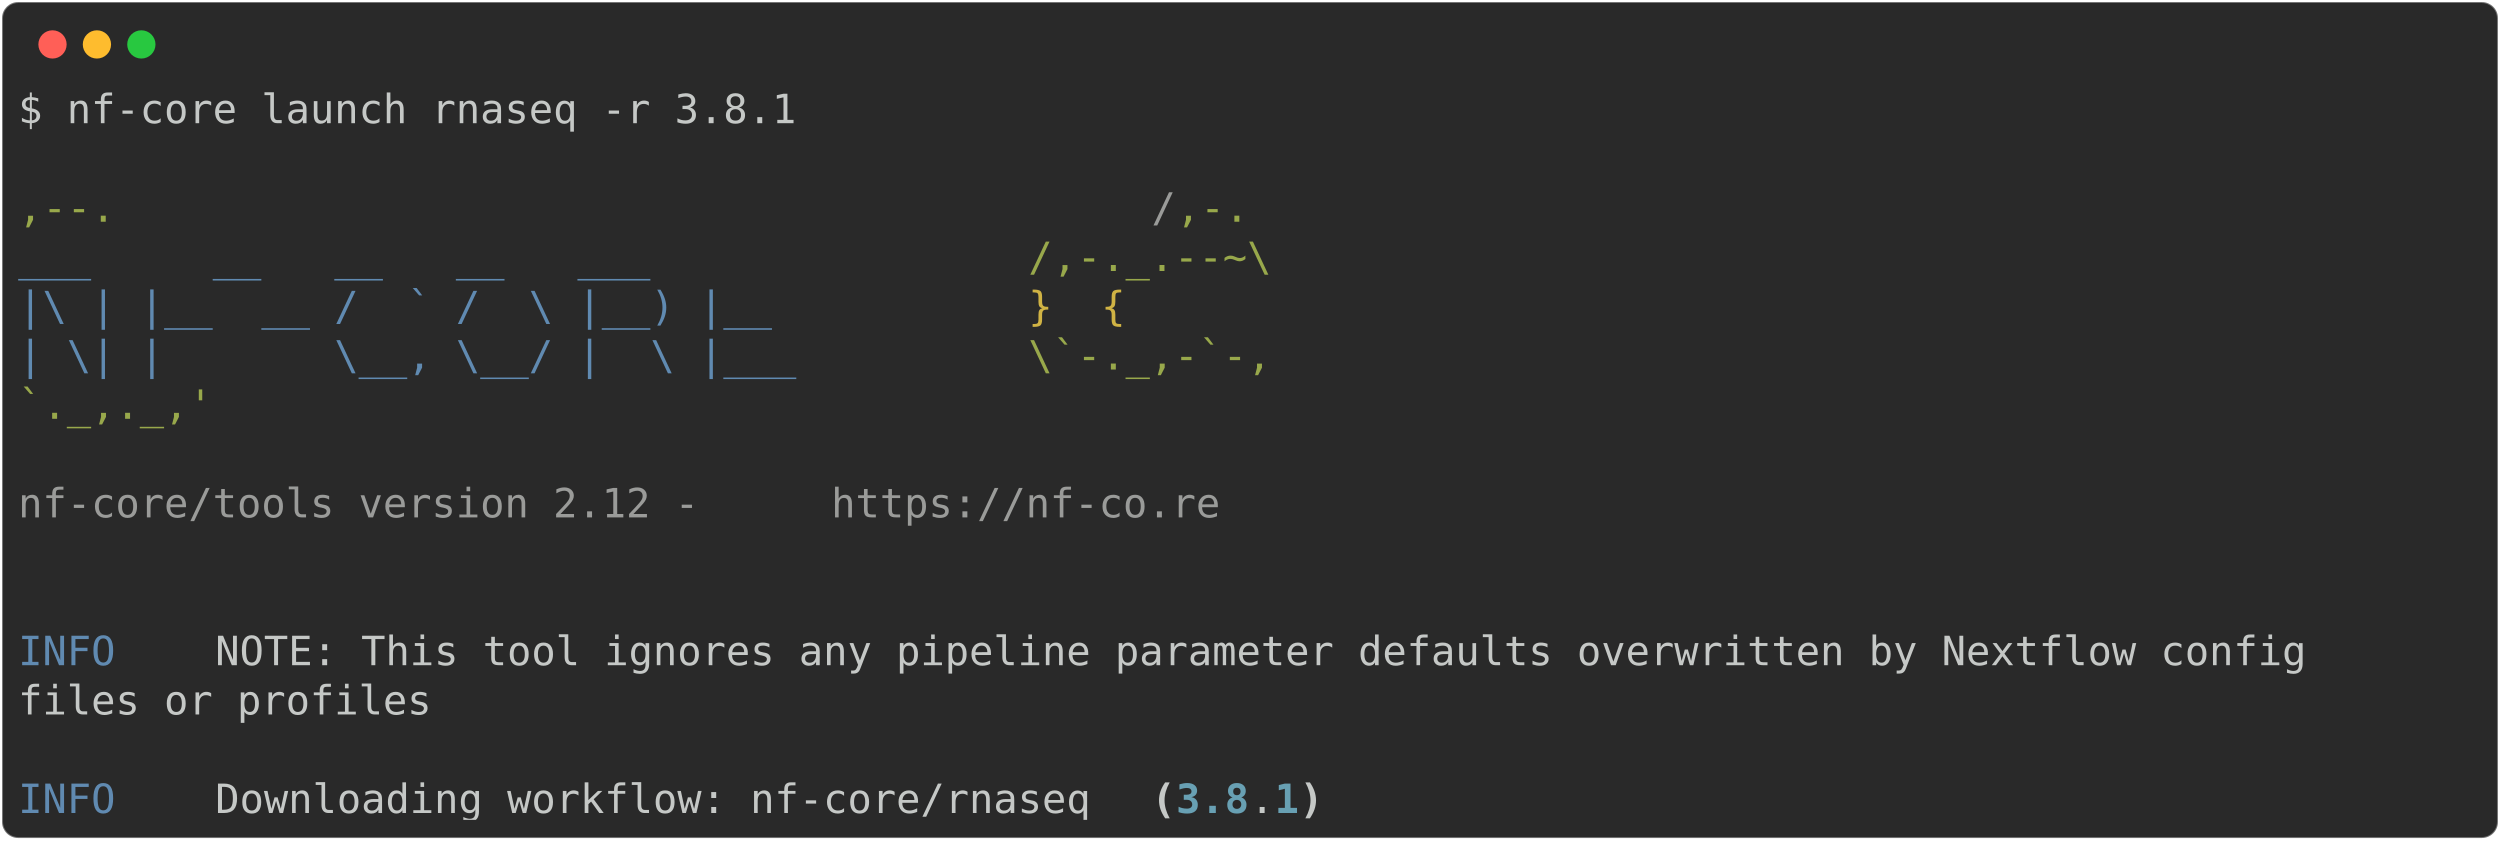
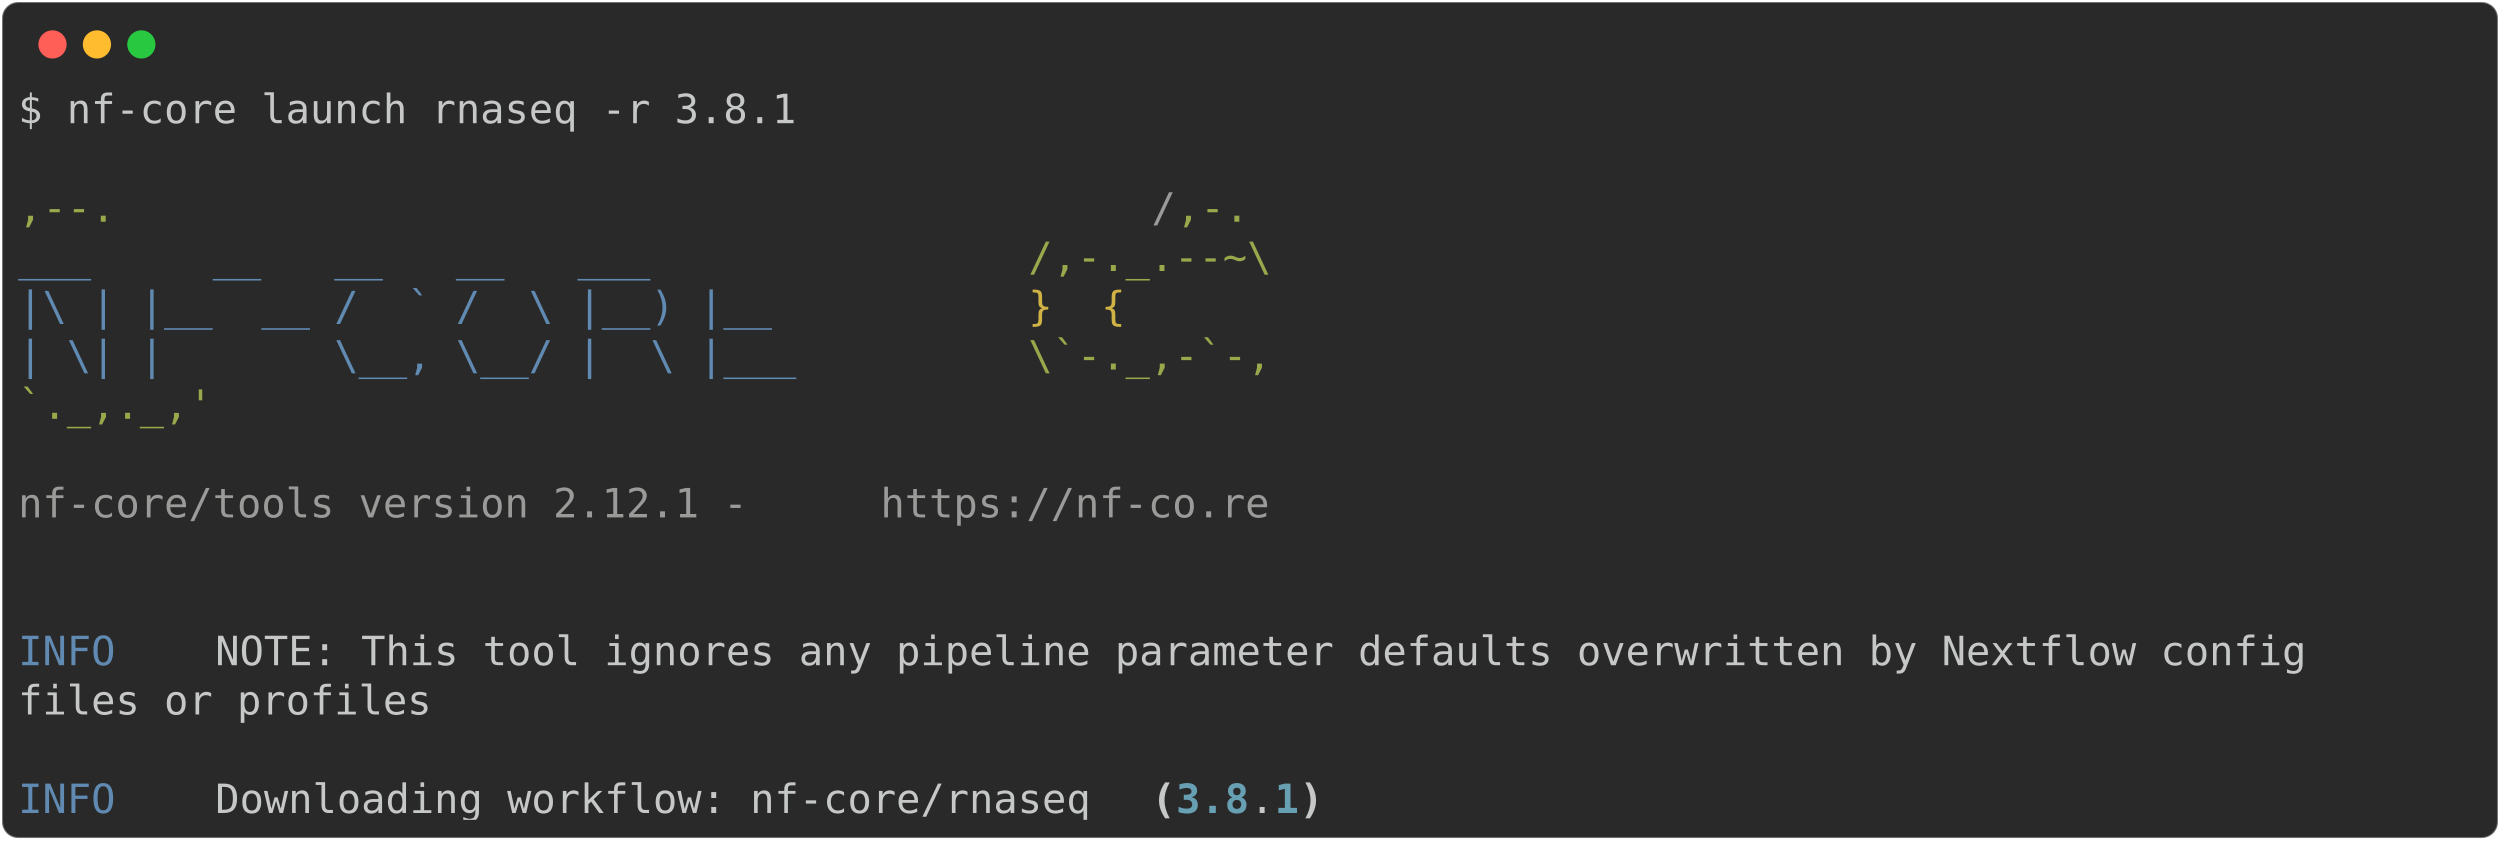
<svg xmlns="http://www.w3.org/2000/svg" class="rich-terminal" viewBox="0 0 1238 416.0">
  <style>

    @font-face {
        font-family: "Fira Code";
        src: local("FiraCode-Regular"),
                url("https://cdnjs.cloudflare.com/ajax/libs/firacode/6.2.0/woff2/FiraCode-Regular.woff2") format("woff2"),
                url("https://cdnjs.cloudflare.com/ajax/libs/firacode/6.2.0/woff/FiraCode-Regular.woff") format("woff");
        font-style: normal;
        font-weight: 400;
    }
    @font-face {
        font-family: "Fira Code";
        src: local("FiraCode-Bold"),
                url("https://cdnjs.cloudflare.com/ajax/libs/firacode/6.2.0/woff2/FiraCode-Bold.woff2") format("woff2"),
                url("https://cdnjs.cloudflare.com/ajax/libs/firacode/6.2.0/woff/FiraCode-Bold.woff") format("woff");
        font-style: bold;
        font-weight: 700;
    }

-     .terminal-1862905299-matrix {
+     .terminal-3783306802-matrix {
        font-family: Fira Code, monospace;
        font-size: 20px;
        line-height: 24.4px;
        font-variant-east-asian: full-width;
    }

-     .terminal-1862905299-title {
+     .terminal-3783306802-title {
        font-size: 18px;
        font-weight: bold;
        font-family: arial;
    }

-     .terminal-1862905299-r1 { fill: #c5c8c6 }
- .terminal-1862905299-r2 { fill: #98a84b }
- .terminal-1862905299-r3 { fill: #9a9b99 }
- .terminal-1862905299-r4 { fill: #608ab1 }
- .terminal-1862905299-r5 { fill: #d0b344 }
- .terminal-1862905299-r6 { fill: #c5c8c6;font-weight: bold }
- .terminal-1862905299-r7 { fill: #68a0b3;font-weight: bold }
+     .terminal-3783306802-r1 { fill: #c5c8c6 }
+ .terminal-3783306802-r2 { fill: #98a84b }
+ .terminal-3783306802-r3 { fill: #9a9b99 }
+ .terminal-3783306802-r4 { fill: #608ab1 }
+ .terminal-3783306802-r5 { fill: #d0b344 }
+ .terminal-3783306802-r6 { fill: #c5c8c6;font-weight: bold }
+ .terminal-3783306802-r7 { fill: #68a0b3;font-weight: bold }
    </style>
  <defs>
-     <clipPath id="terminal-1862905299-clip-terminal">
+     <clipPath id="terminal-3783306802-clip-terminal">
      <rect x="0" y="0" width="1219.0" height="365.0" />
    </clipPath>
-     <clipPath id="terminal-1862905299-line-0">
+     <clipPath id="terminal-3783306802-line-0">
      <rect x="0" y="1.5" width="1220" height="24.65" />
    </clipPath>
-     <clipPath id="terminal-1862905299-line-1">
+     <clipPath id="terminal-3783306802-line-1">
      <rect x="0" y="25.9" width="1220" height="24.65" />
    </clipPath>
-     <clipPath id="terminal-1862905299-line-2">
+     <clipPath id="terminal-3783306802-line-2">
      <rect x="0" y="50.3" width="1220" height="24.65" />
    </clipPath>
-     <clipPath id="terminal-1862905299-line-3">
+     <clipPath id="terminal-3783306802-line-3">
      <rect x="0" y="74.7" width="1220" height="24.65" />
    </clipPath>
-     <clipPath id="terminal-1862905299-line-4">
+     <clipPath id="terminal-3783306802-line-4">
      <rect x="0" y="99.1" width="1220" height="24.65" />
    </clipPath>
-     <clipPath id="terminal-1862905299-line-5">
+     <clipPath id="terminal-3783306802-line-5">
      <rect x="0" y="123.5" width="1220" height="24.65" />
    </clipPath>
-     <clipPath id="terminal-1862905299-line-6">
+     <clipPath id="terminal-3783306802-line-6">
      <rect x="0" y="147.9" width="1220" height="24.65" />
    </clipPath>
-     <clipPath id="terminal-1862905299-line-7">
+     <clipPath id="terminal-3783306802-line-7">
      <rect x="0" y="172.3" width="1220" height="24.65" />
    </clipPath>
-     <clipPath id="terminal-1862905299-line-8">
+     <clipPath id="terminal-3783306802-line-8">
      <rect x="0" y="196.7" width="1220" height="24.65" />
    </clipPath>
-     <clipPath id="terminal-1862905299-line-9">
+     <clipPath id="terminal-3783306802-line-9">
      <rect x="0" y="221.1" width="1220" height="24.65" />
    </clipPath>
-     <clipPath id="terminal-1862905299-line-10">
+     <clipPath id="terminal-3783306802-line-10">
      <rect x="0" y="245.5" width="1220" height="24.65" />
    </clipPath>
-     <clipPath id="terminal-1862905299-line-11">
+     <clipPath id="terminal-3783306802-line-11">
      <rect x="0" y="269.9" width="1220" height="24.65" />
    </clipPath>
-     <clipPath id="terminal-1862905299-line-12">
+     <clipPath id="terminal-3783306802-line-12">
      <rect x="0" y="294.3" width="1220" height="24.65" />
    </clipPath>
-     <clipPath id="terminal-1862905299-line-13">
+     <clipPath id="terminal-3783306802-line-13">
      <rect x="0" y="318.7" width="1220" height="24.65" />
    </clipPath>
  </defs>
  <rect fill="#292929" stroke="rgba(255,255,255,0.35)" stroke-width="1" x="1" y="1" width="1236" height="414" rx="8" />
  <g transform="translate(26,22)">
    <circle cx="0" cy="0" r="7" fill="#ff5f57" />
    <circle cx="22" cy="0" r="7" fill="#febc2e" />
    <circle cx="44" cy="0" r="7" fill="#28c840" />
  </g>
-   <g transform="translate(9, 41)" clip-path="url(#terminal-1862905299-clip-terminal)">
-     <g class="terminal-1862905299-matrix">
-       <text class="terminal-1862905299-r1" x="0" y="20" textLength="390.4" clip-path="url(#terminal-1862905299-line-0)">$ nf-core launch rnaseq -r 3.8.1</text>
-       <text class="terminal-1862905299-r1" x="1220" y="20" textLength="12.2" clip-path="url(#terminal-1862905299-line-0)">
+   <g transform="translate(9, 41)" clip-path="url(#terminal-3783306802-clip-terminal)">
+     <g class="terminal-3783306802-matrix">
+       <text class="terminal-3783306802-r1" x="0" y="20" textLength="390.4" clip-path="url(#terminal-3783306802-line-0)">$ nf-core launch rnaseq -r 3.8.1</text>
+       <text class="terminal-3783306802-r1" x="1220" y="20" textLength="12.2" clip-path="url(#terminal-3783306802-line-0)">
</text>
-       <text class="terminal-1862905299-r1" x="1220" y="44.4" textLength="12.2" clip-path="url(#terminal-1862905299-line-1)">
+       <text class="terminal-3783306802-r1" x="1220" y="44.4" textLength="12.2" clip-path="url(#terminal-3783306802-line-1)">
</text>
-       <text class="terminal-1862905299-r2" x="0" y="68.8" textLength="561.2" clip-path="url(#terminal-1862905299-line-2)">                                          ,--.</text>
-       <text class="terminal-1862905299-r3" x="561.2" y="68.8" textLength="12.2" clip-path="url(#terminal-1862905299-line-2)">/</text>
-       <text class="terminal-1862905299-r2" x="573.4" y="68.8" textLength="36.6" clip-path="url(#terminal-1862905299-line-2)">,-.</text>
-       <text class="terminal-1862905299-r1" x="1220" y="68.8" textLength="12.2" clip-path="url(#terminal-1862905299-line-2)">
+       <text class="terminal-3783306802-r2" x="0" y="68.8" textLength="561.2" clip-path="url(#terminal-3783306802-line-2)">                                          ,--.</text>
+       <text class="terminal-3783306802-r3" x="561.2" y="68.8" textLength="12.2" clip-path="url(#terminal-3783306802-line-2)">/</text>
+       <text class="terminal-3783306802-r2" x="573.4" y="68.8" textLength="36.6" clip-path="url(#terminal-3783306802-line-2)">,-.</text>
+       <text class="terminal-3783306802-r1" x="1220" y="68.8" textLength="12.2" clip-path="url(#terminal-3783306802-line-2)">
</text>
-       <text class="terminal-1862905299-r4" x="0" y="93.2" textLength="500.2" clip-path="url(#terminal-1862905299-line-3)">          ___     __   __   __   ___     </text>
-       <text class="terminal-1862905299-r2" x="500.2" y="93.2" textLength="122" clip-path="url(#terminal-1862905299-line-3)">/,-._.--~\</text>
-       <text class="terminal-1862905299-r1" x="1220" y="93.2" textLength="12.2" clip-path="url(#terminal-1862905299-line-3)">
+       <text class="terminal-3783306802-r4" x="0" y="93.2" textLength="500.2" clip-path="url(#terminal-3783306802-line-3)">          ___     __   __   __   ___     </text>
+       <text class="terminal-3783306802-r2" x="500.2" y="93.2" textLength="122" clip-path="url(#terminal-3783306802-line-3)">/,-._.--~\</text>
+       <text class="terminal-3783306802-r1" x="1220" y="93.2" textLength="12.2" clip-path="url(#terminal-3783306802-line-3)">
</text>
-       <text class="terminal-1862905299-r4" x="0" y="117.6" textLength="500.2" clip-path="url(#terminal-1862905299-line-4)">    |\ | |__  __ /  ` /  \ |__) |__      </text>
-       <text class="terminal-1862905299-r5" x="500.2" y="117.6" textLength="85.4" clip-path="url(#terminal-1862905299-line-4)">   }  {</text>
-       <text class="terminal-1862905299-r1" x="1220" y="117.6" textLength="12.2" clip-path="url(#terminal-1862905299-line-4)">
+       <text class="terminal-3783306802-r4" x="0" y="117.6" textLength="500.2" clip-path="url(#terminal-3783306802-line-4)">    |\ | |__  __ /  ` /  \ |__) |__      </text>
+       <text class="terminal-3783306802-r5" x="500.2" y="117.6" textLength="85.4" clip-path="url(#terminal-3783306802-line-4)">   }  {</text>
+       <text class="terminal-3783306802-r1" x="1220" y="117.6" textLength="12.2" clip-path="url(#terminal-3783306802-line-4)">
</text>
-       <text class="terminal-1862905299-r4" x="0" y="142" textLength="500.2" clip-path="url(#terminal-1862905299-line-5)">    | \| |       \__, \__/ |  \ |___     </text>
-       <text class="terminal-1862905299-r2" x="500.2" y="142" textLength="122" clip-path="url(#terminal-1862905299-line-5)">\`-._,-`-,</text>
-       <text class="terminal-1862905299-r1" x="1220" y="142" textLength="12.2" clip-path="url(#terminal-1862905299-line-5)">
+       <text class="terminal-3783306802-r4" x="0" y="142" textLength="500.2" clip-path="url(#terminal-3783306802-line-5)">    | \| |       \__, \__/ |  \ |___     </text>
+       <text class="terminal-3783306802-r2" x="500.2" y="142" textLength="122" clip-path="url(#terminal-3783306802-line-5)">\`-._,-`-,</text>
+       <text class="terminal-3783306802-r1" x="1220" y="142" textLength="12.2" clip-path="url(#terminal-3783306802-line-5)">
</text>
-       <text class="terminal-1862905299-r2" x="0" y="166.4" textLength="610" clip-path="url(#terminal-1862905299-line-6)">                                          `._,._,'</text>
-       <text class="terminal-1862905299-r1" x="1220" y="166.4" textLength="12.2" clip-path="url(#terminal-1862905299-line-6)">
+       <text class="terminal-3783306802-r2" x="0" y="166.4" textLength="610" clip-path="url(#terminal-3783306802-line-6)">                                          `._,._,'</text>
+       <text class="terminal-3783306802-r1" x="1220" y="166.4" textLength="12.2" clip-path="url(#terminal-3783306802-line-6)">
</text>
-       <text class="terminal-1862905299-r1" x="1220" y="190.8" textLength="12.2" clip-path="url(#terminal-1862905299-line-7)">
+       <text class="terminal-3783306802-r1" x="1220" y="190.8" textLength="12.2" clip-path="url(#terminal-3783306802-line-7)">
</text>
-       <text class="terminal-1862905299-r3" x="0" y="215.2" textLength="402.6" clip-path="url(#terminal-1862905299-line-8)">    nf-core/tools version 2.12 - </text>
-       <text class="terminal-1862905299-r3" x="402.6" y="215.2" textLength="195.2" clip-path="url(#terminal-1862905299-line-8)">https://nf-co.re</text>
-       <text class="terminal-1862905299-r1" x="1220" y="215.2" textLength="12.2" clip-path="url(#terminal-1862905299-line-8)">
+       <text class="terminal-3783306802-r3" x="0" y="215.2" textLength="427" clip-path="url(#terminal-3783306802-line-8)">    nf-core/tools version 2.12.1 - </text>
+       <text class="terminal-3783306802-r3" x="427" y="215.2" textLength="195.2" clip-path="url(#terminal-3783306802-line-8)">https://nf-co.re</text>
+       <text class="terminal-3783306802-r1" x="1220" y="215.2" textLength="12.2" clip-path="url(#terminal-3783306802-line-8)">
</text>
-       <text class="terminal-1862905299-r1" x="1220" y="239.6" textLength="12.2" clip-path="url(#terminal-1862905299-line-9)">
+       <text class="terminal-3783306802-r1" x="1220" y="239.6" textLength="12.2" clip-path="url(#terminal-3783306802-line-9)">
</text>
-       <text class="terminal-1862905299-r1" x="1220" y="264" textLength="12.2" clip-path="url(#terminal-1862905299-line-10)">
+       <text class="terminal-3783306802-r1" x="1220" y="264" textLength="12.2" clip-path="url(#terminal-3783306802-line-10)">
</text>
-       <text class="terminal-1862905299-r4" x="0" y="288.4" textLength="97.6" clip-path="url(#terminal-1862905299-line-11)">INFO    </text>
-       <text class="terminal-1862905299-r1" x="97.6" y="288.4" textLength="1122.4" clip-path="url(#terminal-1862905299-line-11)"> NOTE: This tool ignores any pipeline parameter defaults overwritten by Nextflow config     </text>
-       <text class="terminal-1862905299-r1" x="1220" y="288.4" textLength="12.2" clip-path="url(#terminal-1862905299-line-11)">
+       <text class="terminal-3783306802-r4" x="0" y="288.4" textLength="97.6" clip-path="url(#terminal-3783306802-line-11)">INFO    </text>
+       <text class="terminal-3783306802-r1" x="97.6" y="288.4" textLength="1122.4" clip-path="url(#terminal-3783306802-line-11)"> NOTE: This tool ignores any pipeline parameter defaults overwritten by Nextflow config     </text>
+       <text class="terminal-3783306802-r1" x="1220" y="288.4" textLength="12.2" clip-path="url(#terminal-3783306802-line-11)">
</text>
-       <text class="terminal-1862905299-r1" x="0" y="312.8" textLength="1220" clip-path="url(#terminal-1862905299-line-12)">         files or profiles                                                                          </text>
-       <text class="terminal-1862905299-r1" x="1220" y="312.8" textLength="12.2" clip-path="url(#terminal-1862905299-line-12)">
+       <text class="terminal-3783306802-r1" x="0" y="312.8" textLength="1220" clip-path="url(#terminal-3783306802-line-12)">         files or profiles                                                                          </text>
+       <text class="terminal-3783306802-r1" x="1220" y="312.8" textLength="12.2" clip-path="url(#terminal-3783306802-line-12)">
</text>
-       <text class="terminal-1862905299-r1" x="1220" y="337.2" textLength="12.2" clip-path="url(#terminal-1862905299-line-13)">
+       <text class="terminal-3783306802-r1" x="1220" y="337.2" textLength="12.2" clip-path="url(#terminal-3783306802-line-13)">
</text>
-       <text class="terminal-1862905299-r4" x="0" y="361.6" textLength="97.6" clip-path="url(#terminal-1862905299-line-14)">INFO    </text>
-       <text class="terminal-1862905299-r1" x="97.6" y="361.6" textLength="463.6" clip-path="url(#terminal-1862905299-line-14)"> Downloading workflow: nf-core/rnaseq </text>
-       <text class="terminal-1862905299-r6" x="561.2" y="361.6" textLength="12.2" clip-path="url(#terminal-1862905299-line-14)">(</text>
-       <text class="terminal-1862905299-r7" x="573.4" y="361.6" textLength="36.6" clip-path="url(#terminal-1862905299-line-14)">3.8</text>
-       <text class="terminal-1862905299-r1" x="610" y="361.6" textLength="12.2" clip-path="url(#terminal-1862905299-line-14)">.</text>
-       <text class="terminal-1862905299-r7" x="622.2" y="361.6" textLength="12.2" clip-path="url(#terminal-1862905299-line-14)">1</text>
-       <text class="terminal-1862905299-r6" x="634.4" y="361.6" textLength="12.2" clip-path="url(#terminal-1862905299-line-14)">)</text>
-       <text class="terminal-1862905299-r1" x="1220" y="361.6" textLength="12.2" clip-path="url(#terminal-1862905299-line-14)">
+       <text class="terminal-3783306802-r4" x="0" y="361.6" textLength="97.6" clip-path="url(#terminal-3783306802-line-14)">INFO    </text>
+       <text class="terminal-3783306802-r1" x="97.6" y="361.6" textLength="463.6" clip-path="url(#terminal-3783306802-line-14)"> Downloading workflow: nf-core/rnaseq </text>
+       <text class="terminal-3783306802-r6" x="561.2" y="361.6" textLength="12.2" clip-path="url(#terminal-3783306802-line-14)">(</text>
+       <text class="terminal-3783306802-r7" x="573.4" y="361.6" textLength="36.6" clip-path="url(#terminal-3783306802-line-14)">3.8</text>
+       <text class="terminal-3783306802-r1" x="610" y="361.6" textLength="12.2" clip-path="url(#terminal-3783306802-line-14)">.</text>
+       <text class="terminal-3783306802-r7" x="622.2" y="361.6" textLength="12.2" clip-path="url(#terminal-3783306802-line-14)">1</text>
+       <text class="terminal-3783306802-r6" x="634.4" y="361.6" textLength="12.2" clip-path="url(#terminal-3783306802-line-14)">)</text>
+       <text class="terminal-3783306802-r1" x="1220" y="361.6" textLength="12.2" clip-path="url(#terminal-3783306802-line-14)">
</text>
    </g>
  </g>
</svg>
